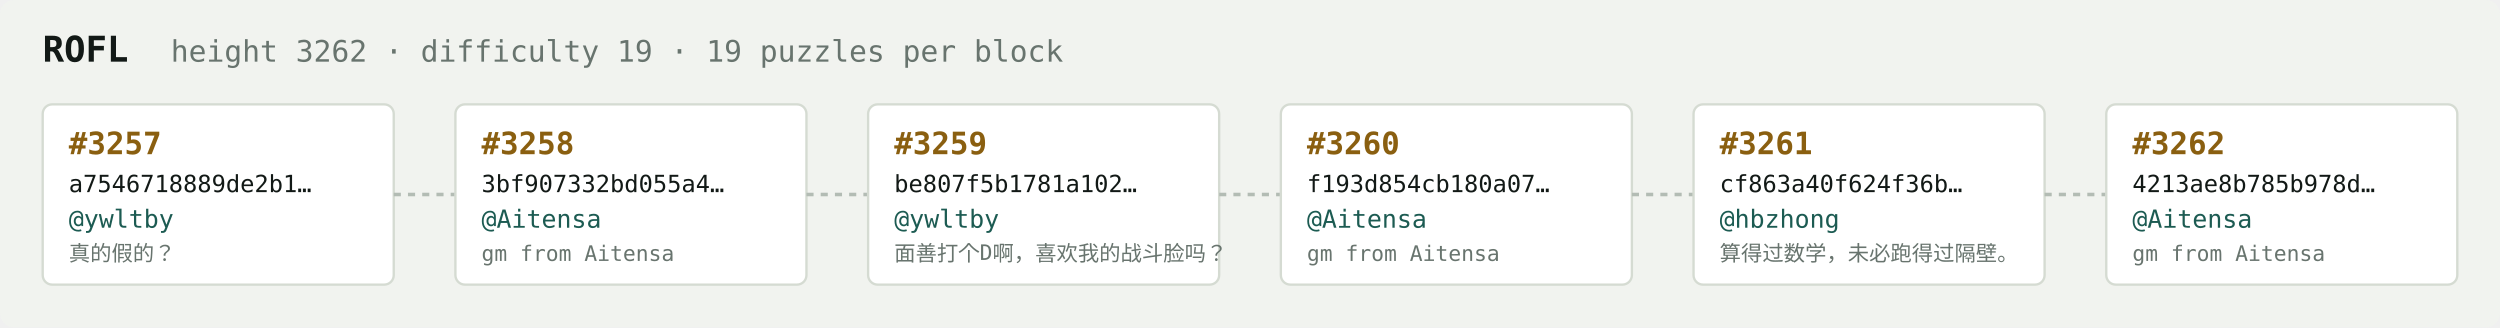
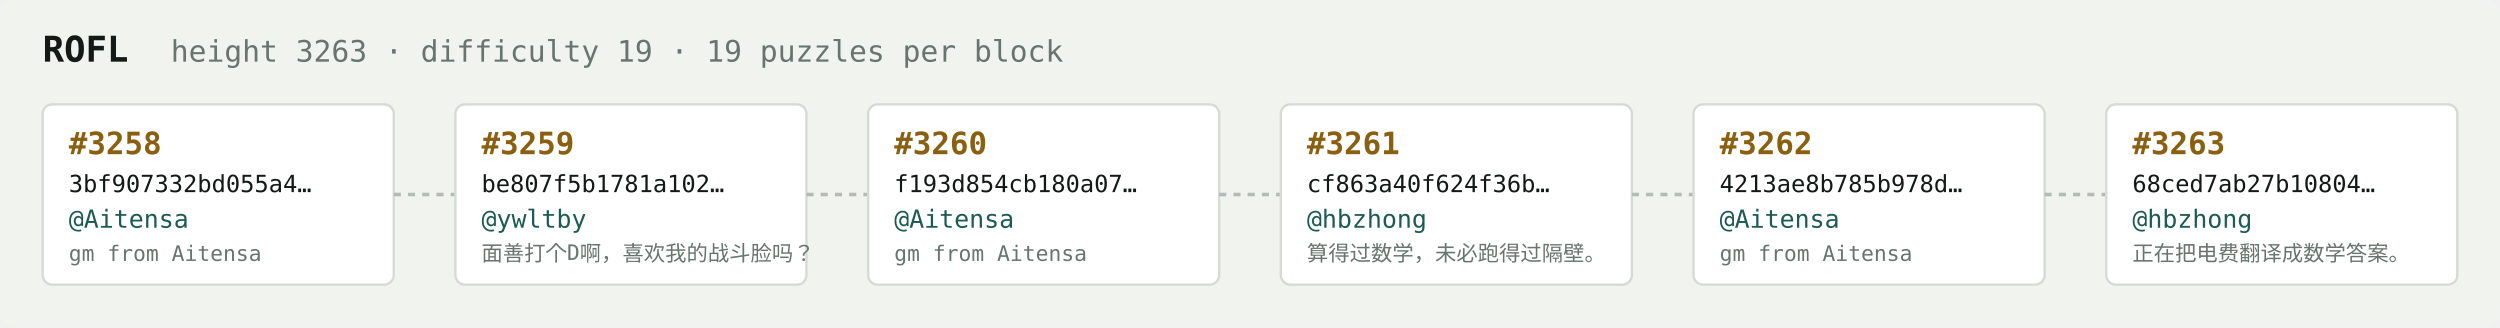
<svg xmlns="http://www.w3.org/2000/svg" width="1054" height="138" viewBox="0 0 1054 138" font-family="ui-monospace,SFMono-Regular,Menlo,monospace">
  <rect fill="#f1f3ef" width="1054" height="138" rx="6" />
  <text x="18" y="26" fill="#121916" font-size="15" font-weight="700">ROFL</text>
-   <text x="72" y="26" fill="#68746e" font-size="12.5">height 3262 · difficulty 19 · 19 puzzles per block</text>
+   <text x="72" y="26" fill="#68746e" font-size="12.5">height 3263 · difficulty 19 · 19 puzzles per block</text>
  <rect x="18" y="44" width="148" height="76" rx="4" fill="#ffffff" stroke="#d5dbd2" stroke-width="1" />
-   <text x="29" y="65" fill="#8a5f10" font-size="13" font-weight="700">#3257</text>
-   <text x="29" y="81" fill="#121916" font-size="10">a7546718889de2b1…</text>
-   <text x="29" y="96" fill="#1c5b52" font-size="10.5">@ywltby</text>
-   <text x="29" y="110" fill="#68746e" font-size="9">真的假的？</text>
+   <text x="29" y="65" fill="#8a5f10" font-size="13" font-weight="700">#3258</text>
+   <text x="29" y="81" fill="#121916" font-size="10">3bf907332bd055a4…</text>
+   <text x="29" y="96" fill="#1c5b52" font-size="10.5">@Aitensa</text>
+   <text x="29" y="110" fill="#68746e" font-size="9">gm from Aitensa</text>
  <line x1="166" y1="82.0" x2="192" y2="82.0" stroke="#b3bcb4" stroke-width="1.5" stroke-dasharray="3 3" />
  <rect x="192" y="44" width="148" height="76" rx="4" fill="#ffffff" stroke="#d5dbd2" stroke-width="1" />
-   <text x="203" y="65" fill="#8a5f10" font-size="13" font-weight="700">#3258</text>
-   <text x="203" y="81" fill="#121916" font-size="10">3bf907332bd055a4…</text>
-   <text x="203" y="96" fill="#1c5b52" font-size="10.5">@Aitensa</text>
-   <text x="203" y="110" fill="#68746e" font-size="9">gm from Aitensa</text>
+   <text x="203" y="65" fill="#8a5f10" font-size="13" font-weight="700">#3259</text>
+   <text x="203" y="81" fill="#121916" font-size="10">be807f5b1781a102…</text>
+   <text x="203" y="96" fill="#1c5b52" font-size="10.5">@ywltby</text>
+   <text x="203" y="110" fill="#68746e" font-size="9">面善打个D啊，喜欢我的战斗脸吗？</text>
  <line x1="340" y1="82.0" x2="366" y2="82.0" stroke="#b3bcb4" stroke-width="1.5" stroke-dasharray="3 3" />
  <rect x="366" y="44" width="148" height="76" rx="4" fill="#ffffff" stroke="#d5dbd2" stroke-width="1" />
-   <text x="377" y="65" fill="#8a5f10" font-size="13" font-weight="700">#3259</text>
-   <text x="377" y="81" fill="#121916" font-size="10">be807f5b1781a102…</text>
-   <text x="377" y="96" fill="#1c5b52" font-size="10.5">@ywltby</text>
-   <text x="377" y="110" fill="#68746e" font-size="9">面善打个D啊，喜欢我的战斗脸吗？</text>
+   <text x="377" y="65" fill="#8a5f10" font-size="13" font-weight="700">#3260</text>
+   <text x="377" y="81" fill="#121916" font-size="10">f193d854cb180a07…</text>
+   <text x="377" y="96" fill="#1c5b52" font-size="10.5">@Aitensa</text>
+   <text x="377" y="110" fill="#68746e" font-size="9">gm from Aitensa</text>
  <line x1="514" y1="82.0" x2="540" y2="82.0" stroke="#b3bcb4" stroke-width="1.5" stroke-dasharray="3 3" />
  <rect x="540" y="44" width="148" height="76" rx="4" fill="#ffffff" stroke="#d5dbd2" stroke-width="1" />
-   <text x="551" y="65" fill="#8a5f10" font-size="13" font-weight="700">#3260</text>
-   <text x="551" y="81" fill="#121916" font-size="10">f193d854cb180a07…</text>
-   <text x="551" y="96" fill="#1c5b52" font-size="10.5">@Aitensa</text>
-   <text x="551" y="110" fill="#68746e" font-size="9">gm from Aitensa</text>
+   <text x="551" y="65" fill="#8a5f10" font-size="13" font-weight="700">#3261</text>
+   <text x="551" y="81" fill="#121916" font-size="10">cf863a40f624f36b…</text>
+   <text x="551" y="96" fill="#1c5b52" font-size="10.5">@hbzhong</text>
+   <text x="551" y="110" fill="#68746e" font-size="9">算得过数学，未必跑得过隔壁。</text>
  <line x1="688" y1="82.0" x2="714" y2="82.0" stroke="#b3bcb4" stroke-width="1.5" stroke-dasharray="3 3" />
  <rect x="714" y="44" width="148" height="76" rx="4" fill="#ffffff" stroke="#d5dbd2" stroke-width="1" />
-   <text x="725" y="65" fill="#8a5f10" font-size="13" font-weight="700">#3261</text>
-   <text x="725" y="81" fill="#121916" font-size="10">cf863a40f624f36b…</text>
-   <text x="725" y="96" fill="#1c5b52" font-size="10.5">@hbzhong</text>
-   <text x="725" y="110" fill="#68746e" font-size="9">算得过数学，未必跑得过隔壁。</text>
+   <text x="725" y="65" fill="#8a5f10" font-size="13" font-weight="700">#3262</text>
+   <text x="725" y="81" fill="#121916" font-size="10">4213ae8b785b978d…</text>
+   <text x="725" y="96" fill="#1c5b52" font-size="10.5">@Aitensa</text>
+   <text x="725" y="110" fill="#68746e" font-size="9">gm from Aitensa</text>
  <line x1="862" y1="82.0" x2="888" y2="82.0" stroke="#b3bcb4" stroke-width="1.5" stroke-dasharray="3 3" />
  <rect x="888" y="44" width="148" height="76" rx="4" fill="#ffffff" stroke="#d5dbd2" stroke-width="1" />
-   <text x="899" y="65" fill="#8a5f10" font-size="13" font-weight="700">#3262</text>
-   <text x="899" y="81" fill="#121916" font-size="10">4213ae8b785b978d…</text>
-   <text x="899" y="96" fill="#1c5b52" font-size="10.5">@Aitensa</text>
-   <text x="899" y="110" fill="#68746e" font-size="9">gm from Aitensa</text>
+   <text x="899" y="65" fill="#8a5f10" font-size="13" font-weight="700">#3263</text>
+   <text x="899" y="81" fill="#121916" font-size="10">68ced7ab27b10804…</text>
+   <text x="899" y="96" fill="#1c5b52" font-size="10.5">@hbzhong</text>
+   <text x="899" y="110" fill="#68746e" font-size="9">正在把电费翻译成数学答案。</text>
</svg>
